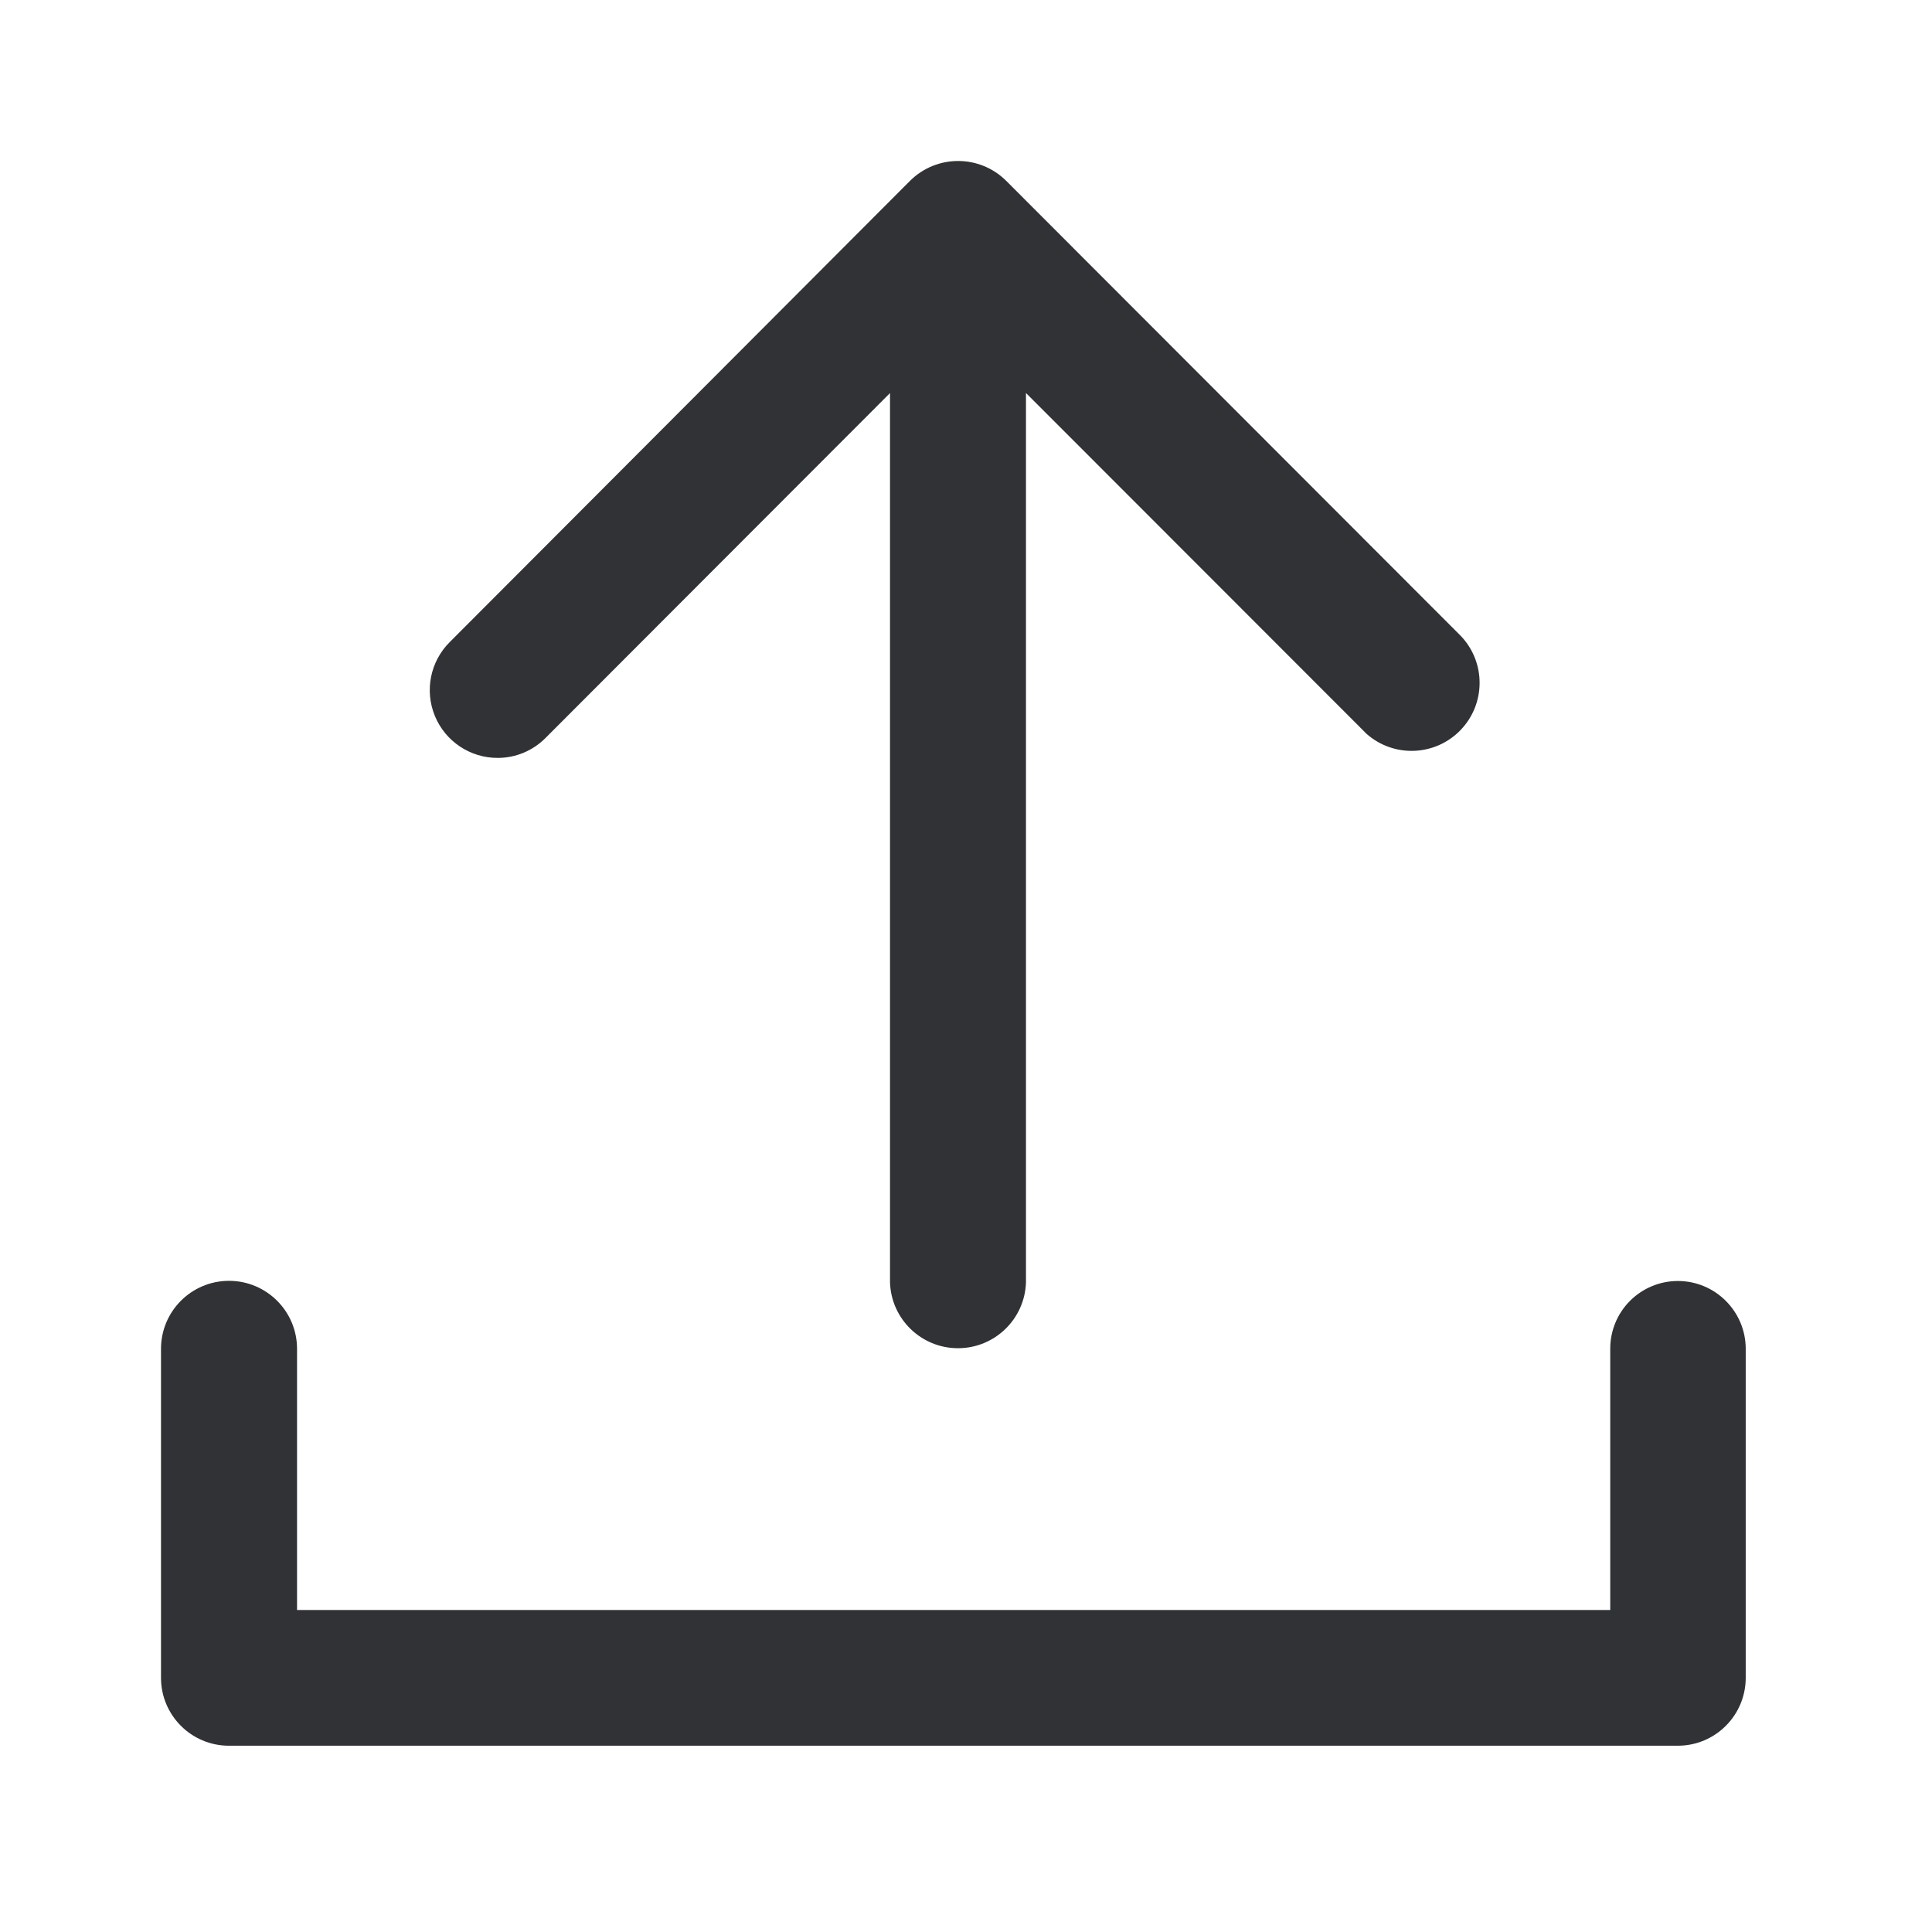
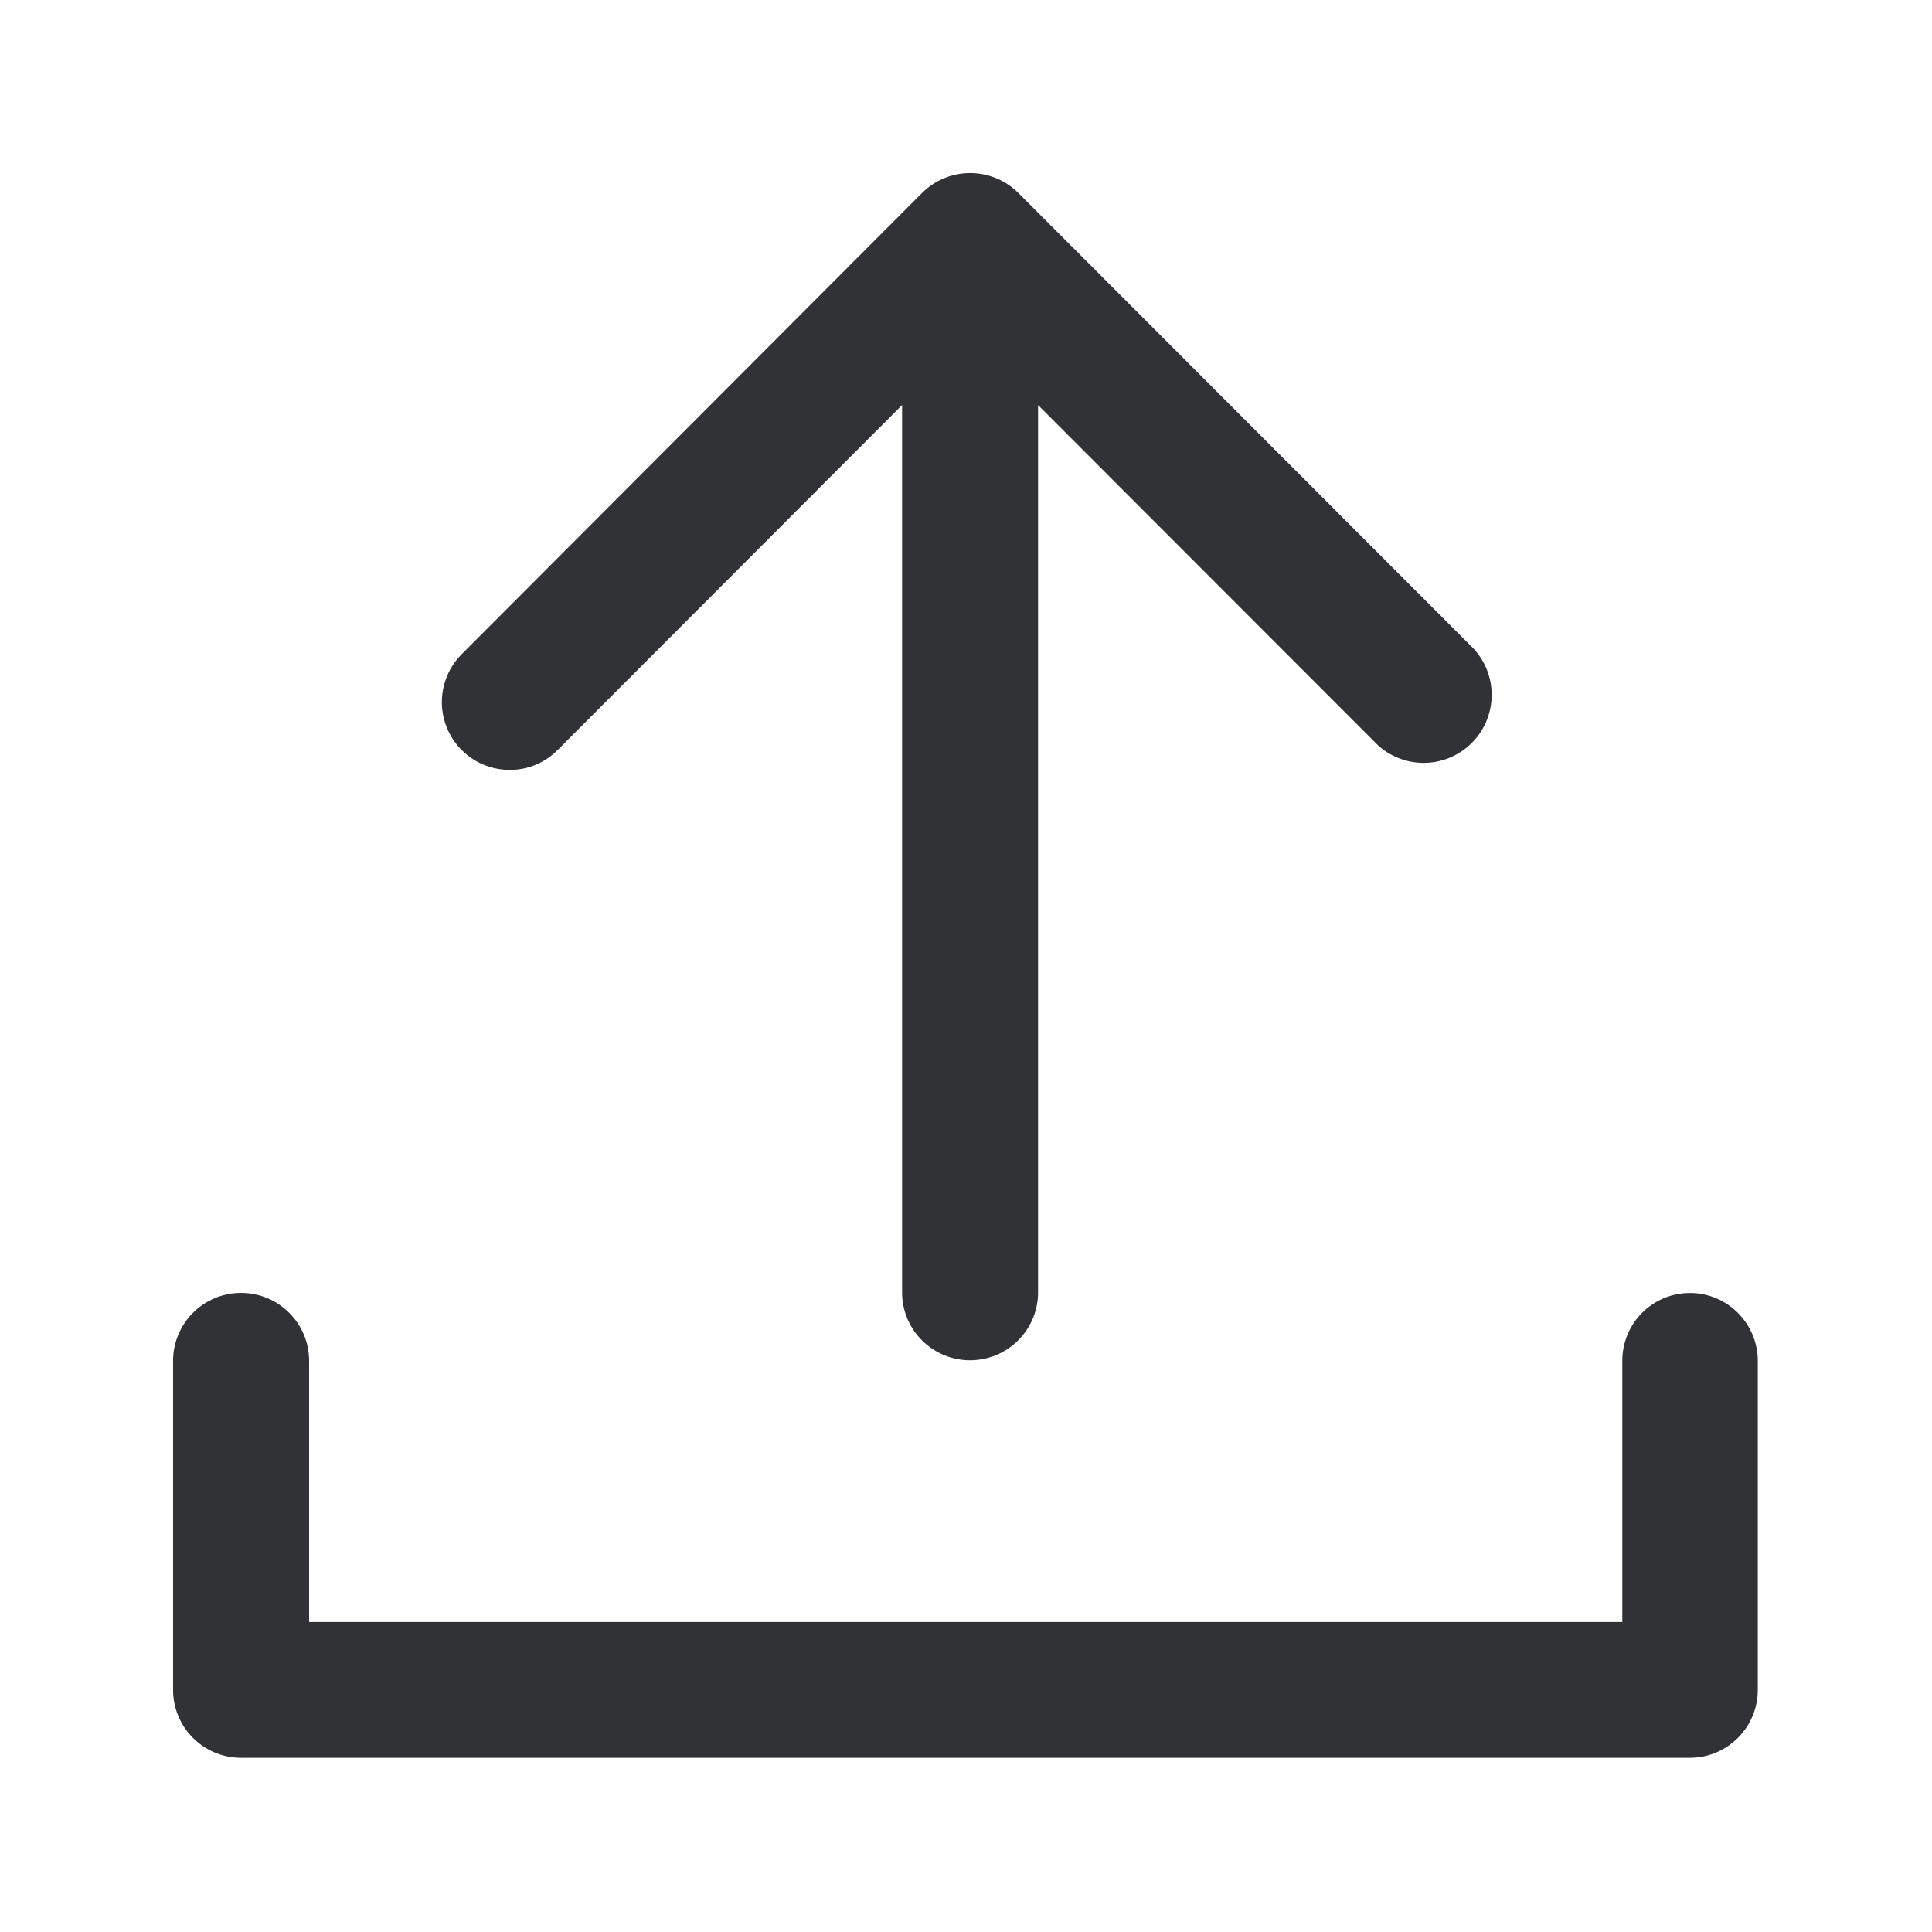
<svg xmlns="http://www.w3.org/2000/svg" width="24" height="24" viewBox="0 0 24 24">
-   <path d="M6.185 9.415a.842.842 0 01-.597-1.44l5.717-5.729a.847.847 0 011.194 0l5.65 5.656a.845.845 0 01-1.171 1.216c-.009-.006-.014-.014-.023-.023l-4.21-4.213v11.05a.845.845 0 01-1.689 0V4.883L6.779 9.165a.835.835 0 01-.594.25zm14.658 6.498c.465 0 .843.378.843.843v4.087a.844.844 0 01-.843.843h-18A.844.844 0 012 20.843v-4.087a.845.845 0 011.69 0V20h16.313v-3.244a.84.84 0 01.84-.843z" fill="#313235" fill-rule="nonzero" />
+   <path d="M6.335 9.564a.842.842 0 01-.597-1.44l5.717-5.728a.847.847 0 011.194 0l5.65 5.655a.845.845 0 01-1.171 1.216c-.009-.006-.014-.014-.023-.022l-4.21-4.213v11.05a.845.845 0 01-1.689 0V5.032L6.929 9.315a.835.835 0 01-.594.249zm14.658 6.498c.465 0 .843.379.843.844v4.086a.844.844 0 01-.843.844h-18a.844.844 0 01-.843-.844v-4.086a.845.845 0 011.69 0v3.243h16.313v-3.243a.84.84 0 01.84-.844z" fill="#313235" fill-rule="nonzero" />
</svg>
